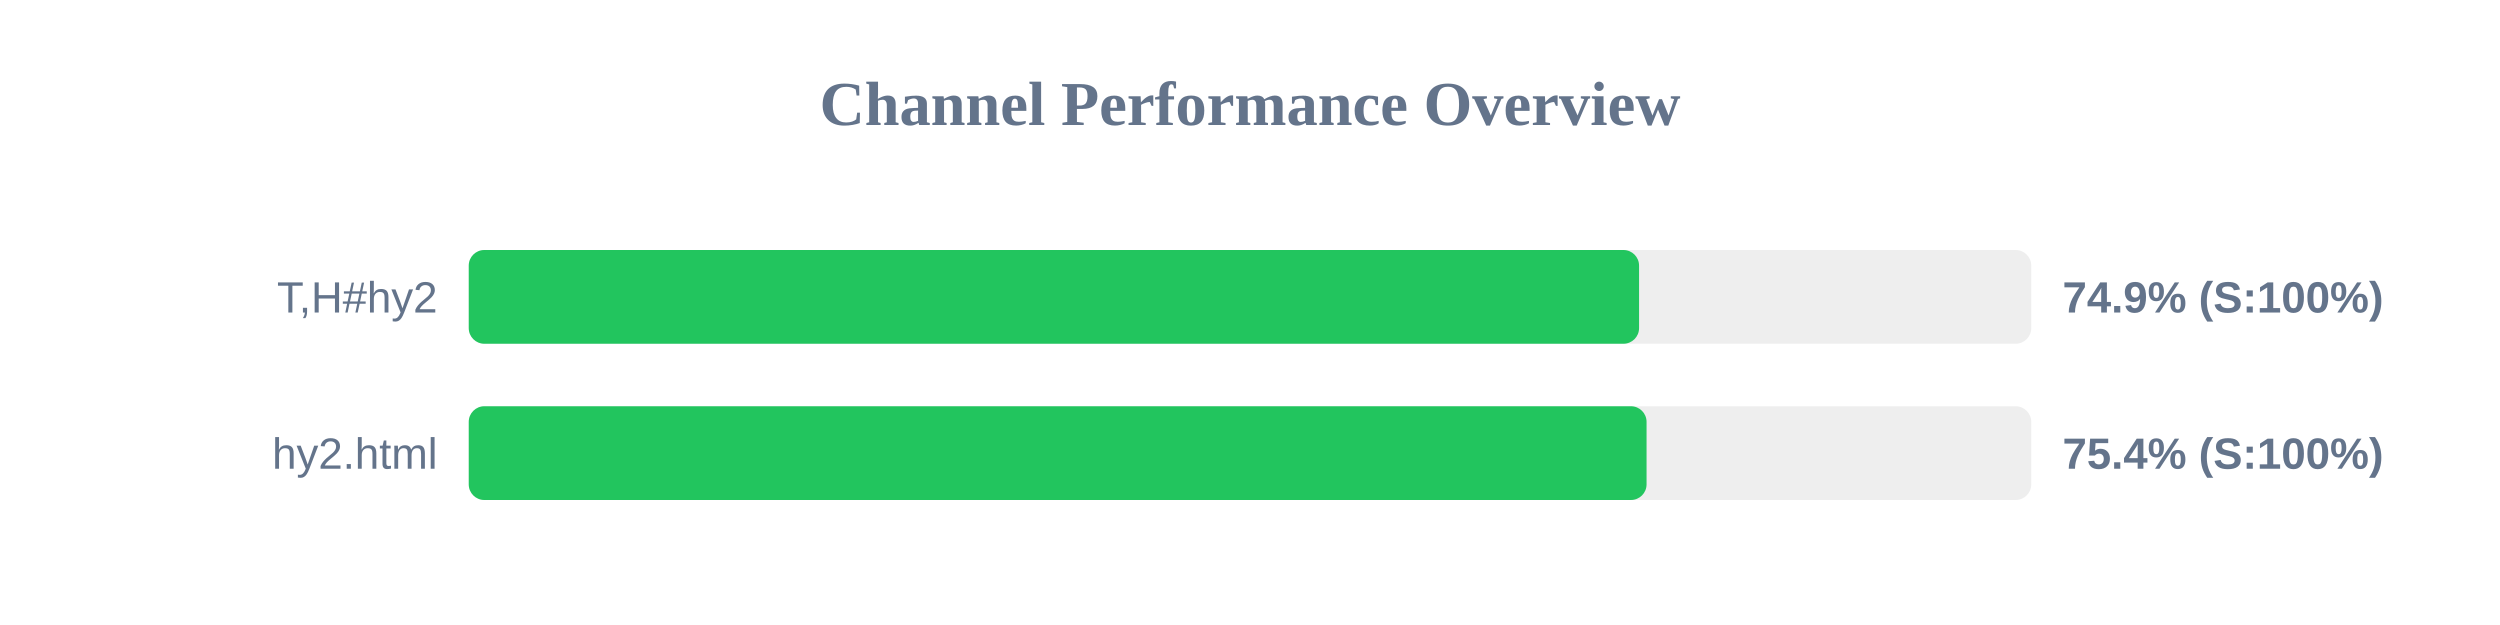
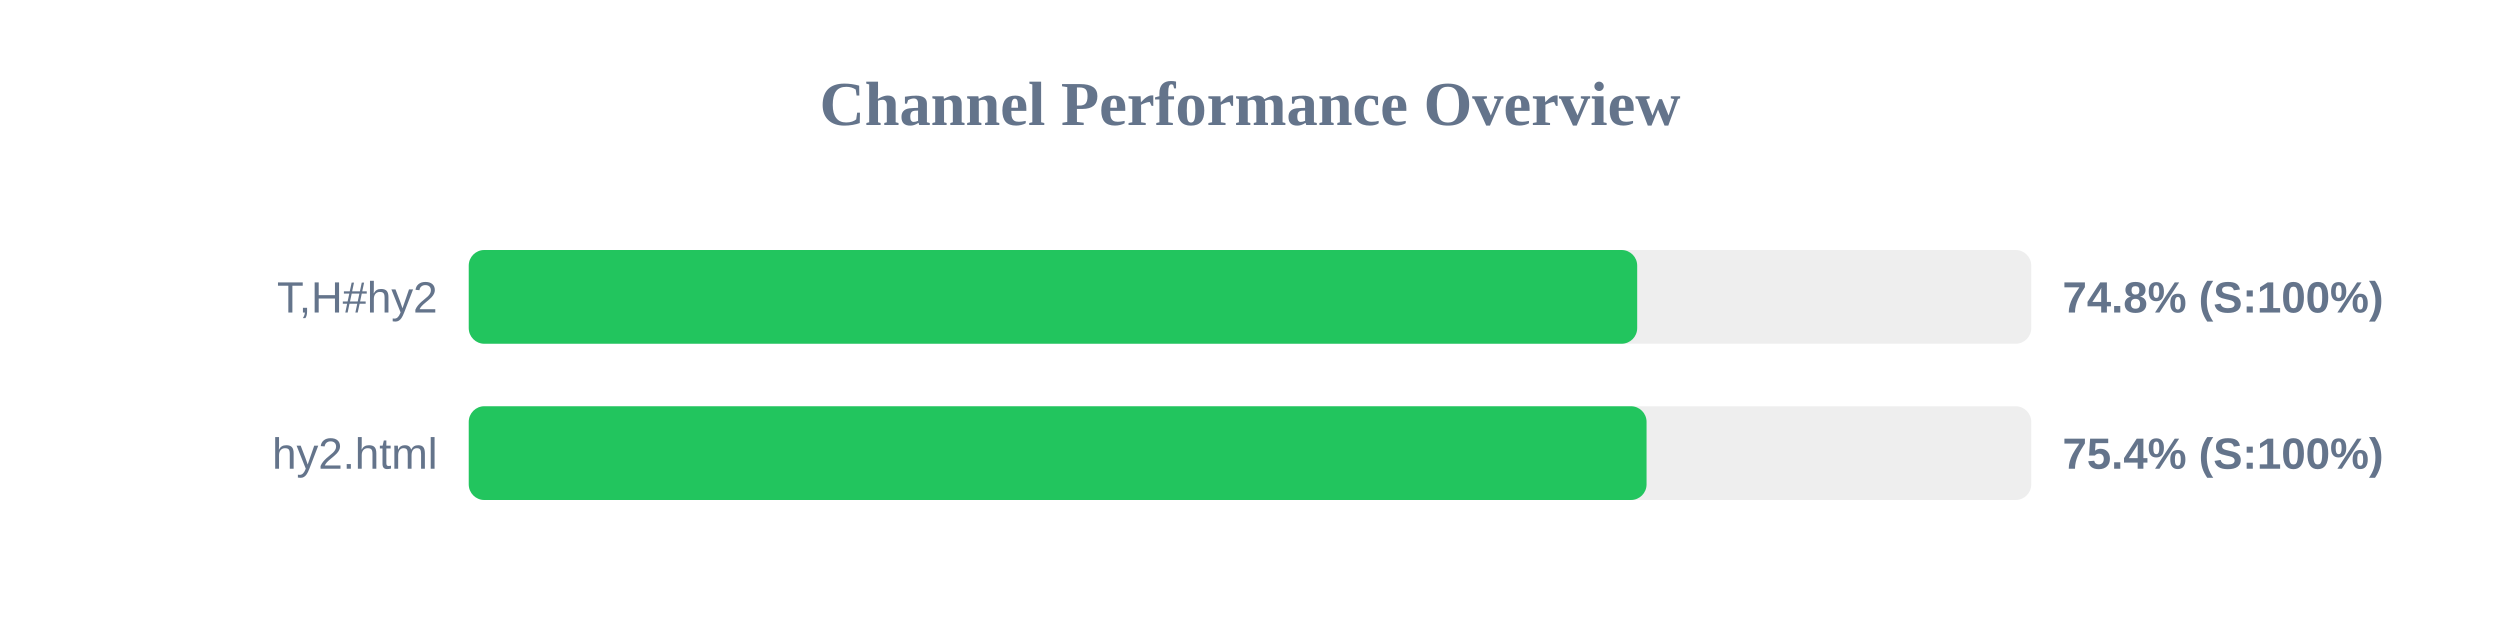
<svg xmlns="http://www.w3.org/2000/svg" width="800" height="200" version="1.1">
  <style>
        .row { font: 14px Arial; fill: #64748b; }
        .score { font: bold 14px Arial; fill: #64748b; }
    </style>
  <text x="400" y="40" text-anchor="middle" font-size="20px" font-weight="bold" fill="#64748b">Channel Performance Overview</text>
  <rect x="150" y="80" width="500" height="30" fill="#eee" rx="5" />
-   <rect x="150" y="80" width="374.5" height="30" fill="#22c55e" rx="5" />
+   <rect x="150" y="80" width="373.9" height="30" fill="#22c55e" rx="5" />
  <text x="140" y="100" text-anchor="end" class="row">T,H#hy2</text>
-   <text x="660" y="100" text-anchor="start" class="score">74.9% (S:100%)</text>
+   <text x="660" y="100" text-anchor="start" class="score">74.8% (S:100%)</text>
  <rect x="150" y="130" width="500" height="30" fill="#eee" rx="5" />
  <rect x="150" y="130" width="376.9" height="30" fill="#22c55e" rx="5" />
  <text x="140" y="150" text-anchor="end" class="row">hy2.html</text>
  <text x="660" y="150" text-anchor="start" class="score">75.4% (S:100%)</text>
</svg>
